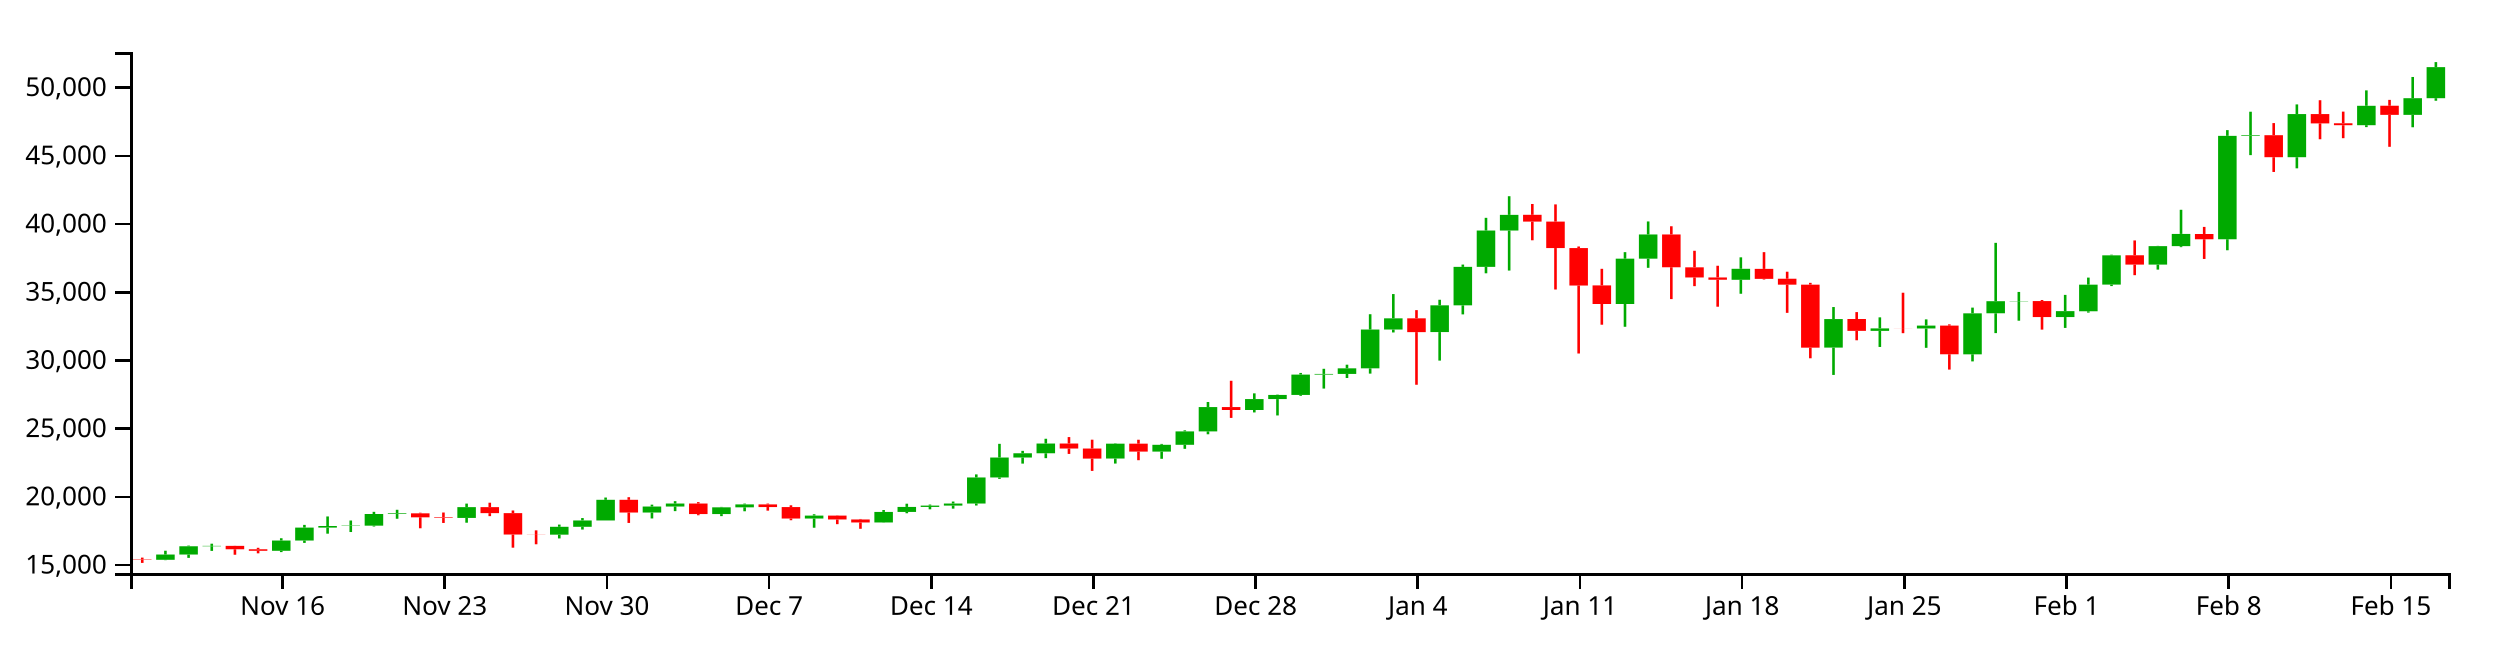
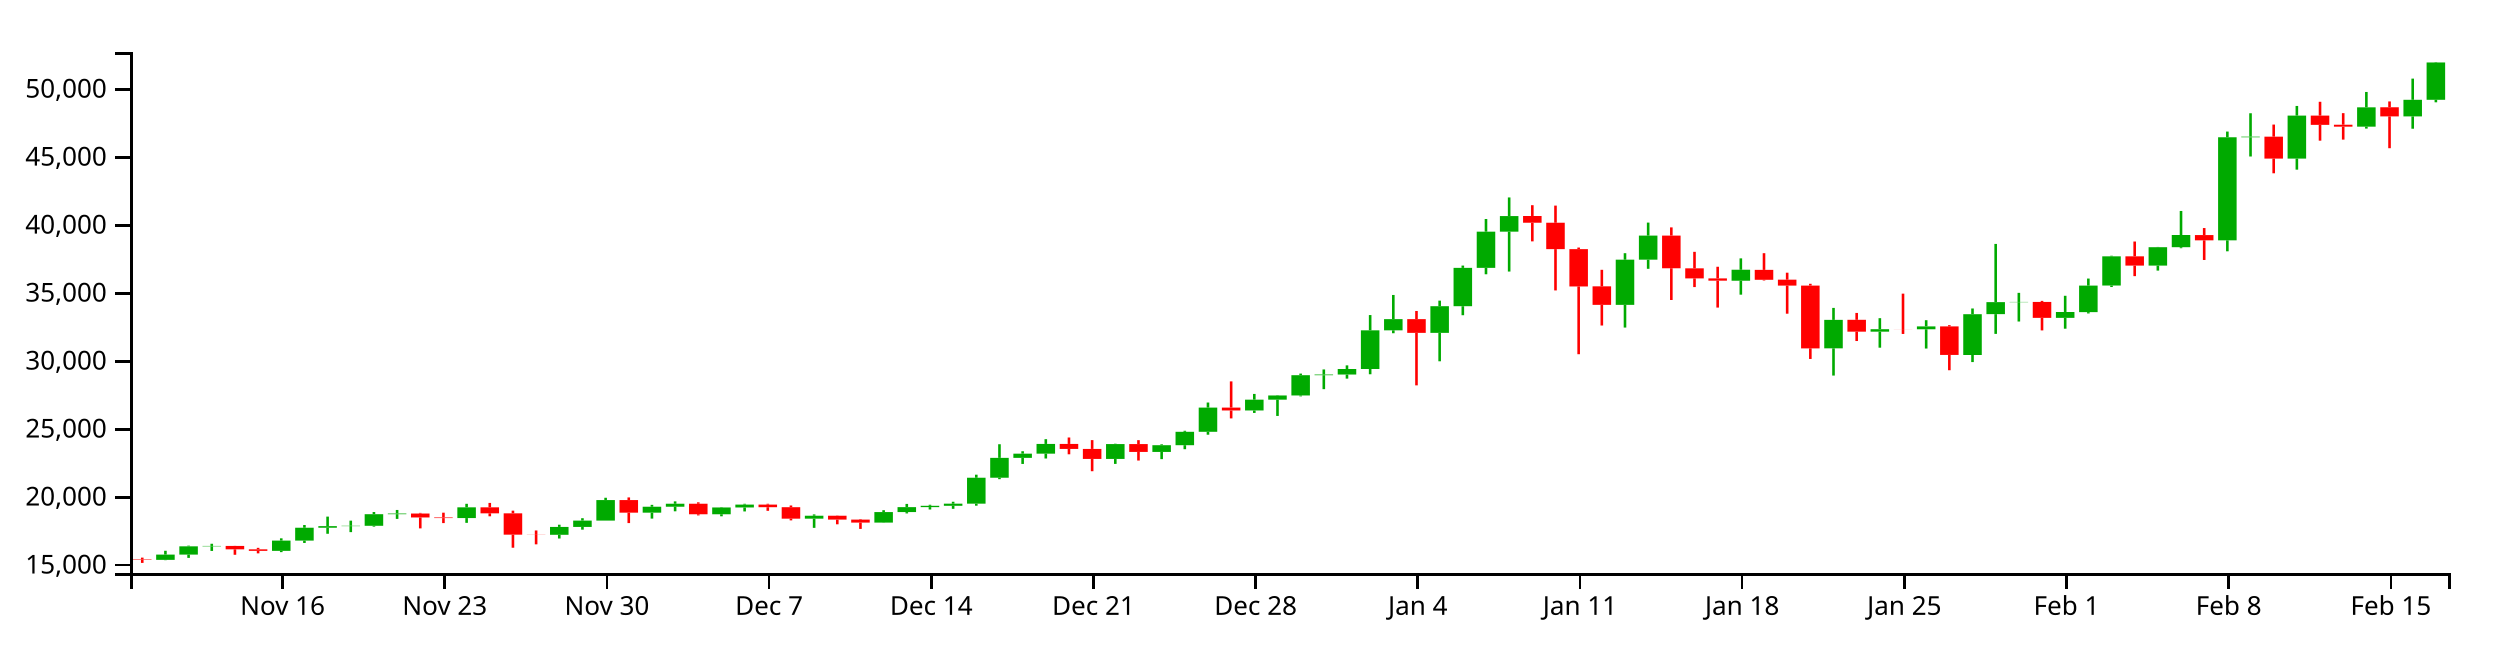
<svg xmlns="http://www.w3.org/2000/svg" version="1.1" width="960" height="250">
  <g transform="translate(50,20)">
    <style>.axis path,.axis line{fill:none;stroke:#000;shape-rendering:crispEdges;}path.candle{stroke:#000000;}path.candle.body{stroke-width:0;}path.candle.up{fill:#00AA00;stroke:#00AA00;}path.candle.down{fill:#FF0000;stroke:#FF0000;}</style>
    <g class="candlestick">
      <g class="data">
-         <path class="candle body up" d="M 9.964 194.976 l 7.117 0 L 17.081 192.949 l -7.117 0 L 9.964 194.976 M 18.86 192.949 l 7.117 0 L 25.978 189.766 l -7.117 0 L 18.86 192.949 M 27.757 189.766 l 7.117 0 L 34.874 189.614 l -7.117 0 L 27.757 189.766 M 54.446 191.52 l 7.117 0 L 61.563 187.556 l -7.117 0 L 54.446 191.52 M 63.343 187.559 l 7.117 0 L 70.46 182.601 l -7.117 0 L 63.343 187.559 M 72.239 182.601 l 7.117 0 L 79.356 181.99 l -7.117 0 L 72.239 182.601 M 81.136 181.981 l 7.117 0 L 88.253 181.85 l -7.117 0 L 81.136 181.981 M 90.032 181.85 l 7.117 0 L 97.149 177.382 l -7.117 0 L 90.032 181.85 M 98.928 177.382 l 7.117 0 L 106.046 177.13 l -7.117 0 L 98.928 177.382 M 125.618 178.889 l 7.117 0 L 132.735 174.74 l -7.117 0 L 125.618 178.889 M 161.204 185.325 l 7.117 0 L 168.321 182.284 l -7.117 0 L 161.204 185.325 M 170.1 182.284 l 7.117 0 L 177.217 179.848 l -7.117 0 L 170.1 182.284 M 178.996 179.848 l 7.117 0 L 186.114 171.932 l -7.117 0 L 178.996 179.848 M 196.789 176.809 l 7.117 0 L 203.906 174.509 l -7.117 0 L 196.789 176.809 M 205.686 174.509 l 7.117 0 L 212.803 173.367 l -7.117 0 L 205.686 174.509 M 223.479 177.409 l 7.117 0 L 230.596 174.804 l -7.117 0 L 223.479 177.409 M 232.375 174.804 l 7.117 0 L 239.492 173.695 l -7.117 0 L 232.375 174.804 M 259.064 179.119 l 7.117 0 L 266.182 177.981 l -7.117 0 L 259.064 179.119 M 285.754 180.625 l 7.117 0 L 292.871 176.58 l -7.117 0 L 285.754 180.625 M 294.65 176.58 l 7.117 0 L 301.767 174.661 l -7.117 0 L 294.65 176.58 M 303.547 174.661 l 7.117 0 L 310.664 174.147 l -7.117 0 L 303.547 174.661 M 312.443 174.144 l 7.117 0 L 319.56 173.344 l -7.117 0 L 312.443 174.144 M 321.339 173.344 l 7.117 0 L 328.457 163.342 l -7.117 0 L 321.339 173.344 M 330.236 163.342 l 7.117 0 L 337.353 155.685 l -7.117 0 L 330.236 163.342 M 339.132 155.685 l 7.117 0 L 346.25 154.06 l -7.117 0 L 339.132 155.685 M 348.029 154.06 l 7.117 0 L 355.146 150.318 l -7.117 0 L 348.029 154.06 M 374.718 156.09 l 7.117 0 L 381.835 150.374 l -7.117 0 L 374.718 156.09 M 392.511 153.405 l 7.117 0 L 399.628 150.802 l -7.117 0 L 392.511 153.405 M 401.407 150.803 l 7.117 0 L 408.525 145.651 l -7.117 0 L 401.407 150.803 M 410.304 145.651 l 7.117 0 L 417.421 136.321 l -7.117 0 L 410.304 145.651 M 428.097 137.43 l 7.117 0 L 435.214 133.25 l -7.117 0 L 428.097 137.43 M 436.993 133.25 l 7.117 0 L 444.11 131.649 l -7.117 0 L 436.993 133.25 M 445.89 131.649 l 7.117 0 L 453.007 123.841 l -7.117 0 L 445.89 131.649 M 454.786 123.841 l 7.117 0 L 461.903 123.589 l -7.117 0 L 454.786 123.841 M 463.683 123.589 l 7.117 0 L 470.8 121.451 l -7.117 0 L 463.683 123.589 M 472.579 121.451 l 7.117 0 L 479.696 106.538 l -7.117 0 L 472.579 121.451 M 481.475 106.547 l 7.117 0 L 488.593 102.233 l -7.117 0 L 481.475 106.547 M 499.268 107.526 l 7.117 0 L 506.385 97.258 l -7.117 0 L 499.268 107.526 M 508.165 97.258 l 7.117 0 L 515.282 82.486 l -7.117 0 L 508.165 97.258 M 517.061 82.486 l 7.117 0 L 524.178 68.535 l -7.117 0 L 517.061 82.486 M 525.958 68.534 l 7.117 0 L 533.075 62.507 l -7.117 0 L 525.958 68.534 M 570.44 96.737 l 7.117 0 L 577.557 79.332 l -7.117 0 L 570.44 96.737 M 579.336 79.332 l 7.117 0 L 586.453 70.042 l -7.117 0 L 579.336 79.332 M 614.922 87.433 l 7.117 0 L 622.039 83.209 l -7.117 0 L 614.922 87.433 M 650.508 113.486 l 7.117 0 L 657.625 102.52 l -7.117 0 L 650.508 113.486 M 668.301 107.063 l 7.117 0 L 675.418 106.11 l -7.117 0 L 668.301 107.063 M 686.094 106.14 l 7.117 0 L 693.211 105.021 l -7.117 0 L 686.094 106.14 M 703.886 116.052 l 7.117 0 L 711.004 100.322 l -7.117 0 L 703.886 116.052 M 712.783 100.304 l 7.117 0 L 719.9 95.673 l -7.117 0 L 712.783 100.304 M 721.679 95.704 l 7.117 0 L 728.796 95.617 l -7.117 0 L 721.679 95.704 M 739.472 101.746 l 7.117 0 L 746.589 99.475 l -7.117 0 L 739.472 101.746 M 748.369 99.524 l 7.117 0 L 755.486 89.313 l -7.117 0 L 748.369 99.524 M 757.265 89.279 l 7.117 0 L 764.382 78.035 l -7.117 0 L 757.265 89.279 M 775.058 81.609 l 7.117 0 L 782.175 74.518 l -7.117 0 L 775.058 81.609 M 783.954 74.523 l 7.117 0 L 791.072 69.82 l -7.117 0 L 783.954 74.523 M 801.747 71.87 l 7.117 0 L 808.864 32.163 l -7.117 0 L 801.747 71.87 M 810.644 32.163 l 7.117 0 L 817.761 31.925 l -7.117 0 L 810.644 32.163 M 828.437 40.374 l 7.117 0 L 835.554 23.809 l -7.117 0 L 828.437 40.374 M 855.126 28.067 l 7.117 0 L 862.243 20.622 l -7.117 0 L 855.126 28.067 M 872.919 24.115 l 7.117 0 L 880.036 17.711 l -7.117 0 L 872.919 24.115 M 881.815 17.711 l 7.117 0 L 888.932 5.787 l -7.117 0 L 881.815 17.711" />
-         <path class="candle body down" d="M 1.068 194.813 l 7.117 0 L 8.185 194.976 l -7.117 0 L 1.068 194.813 M 36.653 189.618 l 7.117 0 L 43.77 190.925 l -7.117 0 L 36.653 189.618 M 45.55 190.93 l 7.117 0 L 52.667 191.52 l -7.117 0 L 45.55 190.93 M 107.825 177.13 l 7.117 0 L 114.942 178.646 l -7.117 0 L 107.825 177.13 M 116.721 178.648 l 7.117 0 L 123.838 178.889 l -7.117 0 L 116.721 178.648 M 134.514 174.74 l 7.117 0 L 141.631 177.049 l -7.117 0 L 134.514 174.74 M 143.411 177.051 l 7.117 0 L 150.528 185.273 l -7.117 0 L 143.411 177.051 M 152.307 185.273 l 7.117 0 L 159.424 185.325 l -7.117 0 L 152.307 185.273 M 187.893 171.932 l 7.117 0 L 195.01 176.809 l -7.117 0 L 187.893 171.932 M 214.582 173.365 l 7.117 0 L 221.699 177.409 l -7.117 0 L 214.582 173.365 M 241.271 173.699 l 7.117 0 L 248.389 174.703 l -7.117 0 L 241.271 173.699 M 250.168 174.703 l 7.117 0 L 257.285 179.119 l -7.117 0 L 250.168 174.703 M 267.961 177.981 l 7.117 0 L 275.078 179.483 l -7.117 0 L 267.961 177.981 M 276.857 179.482 l 7.117 0 L 283.974 180.625 l -7.117 0 L 276.857 179.482 M 356.925 150.318 l 7.117 0 L 364.042 152.236 l -7.117 0 L 356.925 150.318 M 365.822 152.236 l 7.117 0 L 372.939 156.091 l -7.117 0 L 365.822 152.236 M 383.615 150.374 l 7.117 0 L 390.732 153.403 l -7.117 0 L 383.615 150.374 M 419.2 136.321 l 7.117 0 L 426.317 137.43 l -7.117 0 L 419.2 136.321 M 490.372 102.233 l 7.117 0 L 497.489 107.531 l -7.117 0 L 490.372 102.233 M 534.854 62.486 l 7.117 0 L 541.971 65.098 l -7.117 0 L 534.854 62.486 M 543.75 65.098 l 7.117 0 L 550.868 75.252 l -7.117 0 L 543.75 65.098 M 552.647 75.252 l 7.117 0 L 559.764 89.636 l -7.117 0 L 552.647 75.252 M 561.543 89.605 l 7.117 0 L 568.661 96.726 l -7.117 0 L 561.543 89.605 M 588.233 70.039 l 7.117 0 L 595.35 82.628 l -7.117 0 L 588.233 70.039 M 597.129 82.653 l 7.117 0 L 604.246 86.543 l -7.117 0 L 597.129 82.653 M 606.026 86.543 l 7.117 0 L 613.143 87.414 l -7.117 0 L 606.026 86.543 M 623.818 83.255 l 7.117 0 L 630.936 87.085 l -7.117 0 L 623.818 83.255 M 632.715 87.03 l 7.117 0 L 639.832 89.302 l -7.117 0 L 632.715 87.03 M 641.611 89.302 l 7.117 0 L 648.729 113.496 l -7.117 0 L 641.611 89.302 M 659.404 102.495 l 7.117 0 L 666.521 107.063 l -7.117 0 L 659.404 102.495 M 677.197 106.113 l 7.117 0 L 684.314 106.14 l -7.117 0 L 677.197 106.113 M 694.99 105.041 l 7.117 0 L 702.107 116.031 l -7.117 0 L 694.99 105.041 M 730.576 95.617 l 7.117 0 L 737.693 101.746 l -7.117 0 L 730.576 95.617 M 766.162 78.028 l 7.117 0 L 773.279 81.609 l -7.117 0 L 766.162 78.028 M 792.851 69.851 l 7.117 0 L 799.968 71.87 l -7.117 0 L 792.851 69.851 M 819.54 31.925 l 7.117 0 L 826.657 40.374 l -7.117 0 L 819.54 31.925 M 837.333 23.813 l 7.117 0 L 844.45 27.381 l -7.117 0 L 837.333 23.813 M 846.23 27.326 l 7.117 0 L 853.347 28.083 l -7.117 0 L 846.23 27.326 M 864.022 20.608 l 7.117 0 L 871.14 24.115 l -7.117 0 L 864.022 20.608" />
+         <path class="candle body up" d="M 9.964 194.98 l 7.117 0 L 17.081 192.96 l -7.117 0 L 9.964 194.98 M 18.86 192.96 l 7.117 0 L 25.978 189.787 l -7.117 0 L 18.86 192.96 M 27.757 189.787 l 7.117 0 L 34.874 189.636 l -7.117 0 L 27.757 189.787 M 54.446 191.535 l 7.117 0 L 61.563 187.585 l -7.117 0 L 54.446 191.535 M 63.343 187.588 l 7.117 0 L 70.46 182.647 l -7.117 0 L 63.343 187.588 M 72.239 182.647 l 7.117 0 L 79.356 182.037 l -7.117 0 L 72.239 182.647 M 81.136 182.029 l 7.117 0 L 88.253 181.898 l -7.117 0 L 81.136 182.029 M 90.032 181.898 l 7.117 0 L 97.149 177.445 l -7.117 0 L 90.032 181.898 M 98.928 177.445 l 7.117 0 L 106.046 177.194 l -7.117 0 L 98.928 177.445 M 125.618 178.947 l 7.117 0 L 132.735 174.812 l -7.117 0 L 125.618 178.947 M 161.204 185.361 l 7.117 0 L 168.321 182.331 l -7.117 0 L 161.204 185.361 M 170.1 182.331 l 7.117 0 L 177.217 179.902 l -7.117 0 L 170.1 182.331 M 178.996 179.902 l 7.117 0 L 186.114 172.014 l -7.117 0 L 178.996 179.902 M 196.789 176.874 l 7.117 0 L 203.906 174.581 l -7.117 0 L 196.789 176.874 M 205.686 174.582 l 7.117 0 L 212.803 173.444 l -7.117 0 L 205.686 174.582 M 223.479 177.472 l 7.117 0 L 230.596 174.876 l -7.117 0 L 223.479 177.472 M 232.375 174.876 l 7.117 0 L 239.492 173.771 l -7.117 0 L 232.375 174.876 M 259.064 179.176 l 7.117 0 L 266.182 178.042 l -7.117 0 L 259.064 179.176 M 285.754 180.678 l 7.117 0 L 292.871 176.646 l -7.117 0 L 285.754 180.678 M 294.65 176.646 l 7.117 0 L 301.767 174.733 l -7.117 0 L 294.65 176.646 M 303.547 174.733 l 7.117 0 L 310.664 174.221 l -7.117 0 L 303.547 174.733 M 312.443 174.218 l 7.117 0 L 319.56 173.421 l -7.117 0 L 312.443 174.218 M 321.339 173.421 l 7.117 0 L 328.457 163.453 l -7.117 0 L 321.339 173.421 M 330.236 163.453 l 7.117 0 L 337.353 155.821 l -7.117 0 L 330.236 163.453 M 339.132 155.821 l 7.117 0 L 346.25 154.201 l -7.117 0 L 339.132 155.821 M 348.029 154.201 l 7.117 0 L 355.146 150.472 l -7.117 0 L 348.029 154.201 M 374.718 156.225 l 7.117 0 L 381.835 150.529 l -7.117 0 L 374.718 156.225 M 392.511 153.549 l 7.117 0 L 399.628 150.955 l -7.117 0 L 392.511 153.549 M 401.407 150.956 l 7.117 0 L 408.525 145.821 l -7.117 0 L 401.407 150.956 M 410.304 145.821 l 7.117 0 L 417.421 136.522 l -7.117 0 L 410.304 145.821 M 428.097 137.628 l 7.117 0 L 435.214 133.462 l -7.117 0 L 428.097 137.628 M 436.993 133.462 l 7.117 0 L 444.11 131.867 l -7.117 0 L 436.993 133.462 M 445.89 131.867 l 7.117 0 L 453.007 124.084 l -7.117 0 L 445.89 131.867 M 454.786 124.084 l 7.117 0 L 461.903 123.833 l -7.117 0 L 454.786 124.084 M 463.683 123.833 l 7.117 0 L 470.8 121.702 l -7.117 0 L 463.683 123.833 M 472.579 121.702 l 7.117 0 L 479.696 106.839 l -7.117 0 L 472.579 121.702 M 481.475 106.849 l 7.117 0 L 488.593 102.549 l -7.117 0 L 481.475 106.849 M 499.268 107.824 l 7.117 0 L 506.385 97.591 l -7.117 0 L 499.268 107.824 M 508.165 97.591 l 7.117 0 L 515.282 82.868 l -7.117 0 L 508.165 97.591 M 517.061 82.868 l 7.117 0 L 524.178 68.964 l -7.117 0 L 517.061 82.868 M 525.958 68.963 l 7.117 0 L 533.075 62.957 l -7.117 0 L 525.958 68.963 M 570.44 97.071 l 7.117 0 L 577.557 79.725 l -7.117 0 L 570.44 97.071 M 579.336 79.725 l 7.117 0 L 586.453 70.467 l -7.117 0 L 579.336 79.725 M 614.922 87.799 l 7.117 0 L 622.039 83.589 l -7.117 0 L 614.922 87.799 M 650.508 113.765 l 7.117 0 L 657.625 102.835 l -7.117 0 L 650.508 113.765 M 668.301 107.363 l 7.117 0 L 675.418 106.413 l -7.117 0 L 668.301 107.363 M 686.094 106.443 l 7.117 0 L 693.211 105.328 l -7.117 0 L 686.094 106.443 M 703.886 116.322 l 7.117 0 L 711.004 100.644 l -7.117 0 L 703.886 116.322 M 712.783 100.627 l 7.117 0 L 719.9 96.011 l -7.117 0 L 712.783 100.627 M 721.679 96.042 l 7.117 0 L 728.796 95.955 l -7.117 0 L 721.679 96.042 M 739.472 102.064 l 7.117 0 L 746.589 99.801 l -7.117 0 L 739.472 102.064 M 748.369 99.849 l 7.117 0 L 755.486 89.672 l -7.117 0 L 748.369 99.849 M 757.265 89.638 l 7.117 0 L 764.382 78.433 l -7.117 0 L 757.265 89.638 M 775.058 81.995 l 7.117 0 L 782.175 74.927 l -7.117 0 L 775.058 81.995 M 783.954 74.932 l 7.117 0 L 791.072 70.245 l -7.117 0 L 783.954 74.932 M 801.747 72.288 l 7.117 0 L 808.864 32.715 l -7.117 0 L 801.747 72.288 M 810.644 32.715 l 7.117 0 L 817.761 32.477 l -7.117 0 L 810.644 32.715 M 828.437 40.899 l 7.117 0 L 835.554 24.389 l -7.117 0 L 828.437 40.899 M 855.126 28.633 l 7.117 0 L 862.243 21.213 l -7.117 0 L 855.126 28.633 M 872.919 24.694 l 7.117 0 L 880.036 18.312 l -7.117 0 L 872.919 24.694 M 881.815 18.312 l 7.117 0 L 888.932 3.994 l -7.117 0 L 881.815 18.312" />
+         <path class="candle body down" d="M 1.068 194.817 l 7.117 0 L 8.185 194.98 l -7.117 0 L 1.068 194.817 M 36.653 189.64 l 7.117 0 L 43.77 190.943 l -7.117 0 L 36.653 189.64 M 45.55 190.948 l 7.117 0 L 52.667 191.535 l -7.117 0 L 45.55 190.948 M 107.825 177.194 l 7.117 0 L 114.942 178.704 l -7.117 0 L 107.825 177.194 M 116.721 178.707 l 7.117 0 L 123.838 178.947 l -7.117 0 L 116.721 178.707 M 134.514 174.812 l 7.117 0 L 141.631 177.114 l -7.117 0 L 134.514 174.812 M 143.411 177.115 l 7.117 0 L 150.528 185.309 l -7.117 0 L 143.411 177.115 M 152.307 185.309 l 7.117 0 L 159.424 185.361 l -7.117 0 L 152.307 185.309 M 187.893 172.014 l 7.117 0 L 195.01 176.874 l -7.117 0 L 187.893 172.014 M 214.582 173.442 l 7.117 0 L 221.699 177.472 l -7.117 0 L 214.582 173.442 M 241.271 173.774 l 7.117 0 L 248.389 174.776 l -7.117 0 L 241.271 173.774 M 250.168 174.776 l 7.117 0 L 257.285 179.176 l -7.117 0 L 250.168 174.776 M 267.961 178.042 l 7.117 0 L 275.078 179.539 l -7.117 0 L 267.961 178.042 M 276.857 179.538 l 7.117 0 L 283.974 180.678 l -7.117 0 L 276.857 179.538 M 356.925 150.472 l 7.117 0 L 364.042 152.384 l -7.117 0 L 356.925 150.472 M 365.822 152.383 l 7.117 0 L 372.939 156.225 l -7.117 0 L 365.822 152.383 M 383.615 150.529 l 7.117 0 L 390.732 153.547 l -7.117 0 L 383.615 150.529 M 419.2 136.522 l 7.117 0 L 426.317 137.628 l -7.117 0 L 419.2 136.522 M 490.372 102.549 l 7.117 0 L 497.489 107.829 l -7.117 0 L 490.372 102.549 M 534.854 62.936 l 7.117 0 L 541.971 65.54 l -7.117 0 L 534.854 62.936 M 543.75 65.54 l 7.117 0 L 550.868 75.66 l -7.117 0 L 543.75 65.54 M 552.647 75.66 l 7.117 0 L 559.764 89.995 l -7.117 0 L 552.647 75.66 M 561.543 89.964 l 7.117 0 L 568.661 97.06 l -7.117 0 L 561.543 89.964 M 588.233 70.463 l 7.117 0 L 595.35 83.01 l -7.117 0 L 588.233 70.463 M 597.129 83.035 l 7.117 0 L 604.246 86.912 l -7.117 0 L 597.129 83.035 M 606.026 86.912 l 7.117 0 L 613.143 87.78 l -7.117 0 L 606.026 86.912 M 623.818 83.635 l 7.117 0 L 630.936 87.452 l -7.117 0 L 623.818 83.635 M 632.715 87.397 l 7.117 0 L 639.832 89.662 l -7.117 0 L 632.715 87.397 M 641.611 89.662 l 7.117 0 L 648.729 113.774 l -7.117 0 L 641.611 89.662 M 659.404 102.81 l 7.117 0 L 666.521 107.363 l -7.117 0 L 659.404 102.81 M 677.197 106.416 l 7.117 0 L 684.314 106.443 l -7.117 0 L 677.197 106.416 M 694.99 105.348 l 7.117 0 L 702.107 116.301 l -7.117 0 L 694.99 105.348 M 730.576 95.955 l 7.117 0 L 737.693 102.064 l -7.117 0 L 730.576 95.955 M 766.162 78.426 l 7.117 0 L 773.279 81.995 l -7.117 0 L 766.162 78.426 M 792.851 70.276 l 7.117 0 L 799.968 72.288 l -7.117 0 L 792.851 70.276 M 819.54 32.477 l 7.117 0 L 826.657 40.899 l -7.117 0 L 819.54 32.477 M 837.333 24.394 l 7.117 0 L 844.45 27.95 l -7.117 0 L 837.333 24.394 M 846.23 27.895 l 7.117 0 L 853.347 28.649 l -7.117 0 L 846.23 27.895 M 864.022 21.199 l 7.117 0 L 871.14 24.694 l -7.117 0 L 864.022 21.199" />
        <path class="candle body equal" />
-         <path class="candle wick up" d="M 13.523 191.478 L 13.523 192.949 M 13.523 194.976 L 13.523 195.105 M 22.419 189.51 L 22.419 189.766 M 22.419 192.949 L 22.419 194.225 M 31.315 188.78 L 31.315 189.614 M 31.315 189.766 L 31.315 191.544 M 58.005 186.684 L 58.005 187.556 M 58.005 191.52 L 58.005 192.007 M 66.901 181.556 L 66.901 182.601 M 66.901 187.559 L 66.901 188.476 M 75.798 178.318 L 75.798 181.99 M 75.798 182.601 L 75.798 184.932 M 84.694 179.875 L 84.694 181.85 M 84.694 181.981 L 84.694 184.297 M 93.591 176.546 L 93.591 177.382 M 93.591 181.85 L 93.591 182.179 M 102.487 175.756 L 102.487 177.13 M 102.487 177.382 L 102.487 179.2 M 129.176 173.383 L 129.176 174.74 M 129.176 178.889 L 129.176 180.722 M 164.762 181.443 L 164.762 182.284 M 164.762 185.325 L 164.762 186.76 M 173.659 178.93 L 173.659 179.848 M 173.659 182.284 L 173.659 183.347 M 182.555 171.056 L 182.555 171.932 M 182.555 179.848 L 182.555 179.848 M 200.348 173.786 L 200.348 174.509 M 200.348 176.809 L 200.348 179.088 M 209.244 172.445 L 209.244 173.367 M 209.244 174.509 L 209.244 176.274 M 227.037 174.651 L 227.037 174.804 M 227.037 177.409 L 227.037 178.197 M 235.934 173.377 L 235.934 173.695 M 235.934 174.804 L 235.934 176.327 M 262.623 177.466 L 262.623 177.981 M 262.623 179.119 L 262.623 182.65 M 289.312 175.847 L 289.312 176.58 M 289.312 180.625 L 289.312 180.708 M 298.209 173.425 L 298.209 174.661 M 298.209 176.58 L 298.209 177.091 M 307.105 173.749 L 307.105 174.147 M 307.105 174.661 L 307.105 175.578 M 316.002 172.592 L 316.002 173.344 M 316.002 174.144 L 316.002 175.316 M 324.898 162.166 L 324.898 163.342 M 324.898 173.344 L 324.898 174.118 M 333.794 150.431 L 333.794 155.685 M 333.794 163.342 L 333.794 163.895 M 342.691 153.128 L 342.691 154.06 M 342.691 155.685 L 342.691 158.027 M 351.587 148.485 L 351.587 150.318 M 351.587 154.06 L 351.587 155.932 M 378.277 150.237 L 378.277 150.374 M 378.277 156.09 L 378.277 158.01 M 396.07 150.46 L 396.07 150.802 M 396.07 153.405 L 396.07 156.176 M 404.966 145.245 L 404.966 145.651 M 404.966 150.803 L 404.966 152.351 M 413.862 134.363 L 413.862 136.321 M 413.862 145.651 L 413.862 146.764 M 431.655 131.047 L 431.655 133.25 M 431.655 137.43 L 431.655 138.376 M 440.552 131.519 L 440.552 131.649 M 440.552 133.25 L 440.552 139.534 M 449.448 123.21 L 449.448 123.841 M 449.448 131.649 L 449.448 131.99 M 458.345 121.617 L 458.345 123.589 M 458.345 123.841 L 458.345 129.213 M 467.241 120.045 L 467.241 121.451 M 467.241 123.589 L 467.241 125.155 M 476.138 100.661 L 476.138 106.538 M 476.138 121.451 L 476.138 123.469 M 485.034 92.918 L 485.034 102.233 M 485.034 106.547 L 485.034 107.666 M 502.827 95.108 L 502.827 97.258 M 502.827 107.526 L 502.827 118.474 M 511.723 81.596 L 511.723 82.486 M 511.723 97.258 L 511.723 100.724 M 520.62 63.648 L 520.62 68.535 M 520.62 82.486 L 520.62 84.945 M 529.516 55.345 L 529.516 62.507 M 529.516 68.534 L 529.516 83.897 M 573.998 76.824 L 573.998 79.332 M 573.998 96.737 L 573.998 105.481 M 582.895 65.037 L 582.895 70.042 M 582.895 79.332 L 582.895 82.843 M 618.481 78.816 L 618.481 83.209 M 618.481 87.433 L 618.481 92.803 M 654.066 97.903 L 654.066 102.52 M 654.066 113.486 L 654.066 123.974 M 671.859 101.861 L 671.859 106.11 M 671.859 107.063 L 671.859 113.235 M 689.652 102.642 L 689.652 105.021 M 689.652 106.14 L 689.652 113.563 M 707.445 98.126 L 707.445 100.322 M 707.445 116.052 L 707.445 118.777 M 716.341 73.252 L 716.341 95.673 M 716.341 100.304 L 716.341 107.915 M 725.238 92.106 L 725.238 95.617 M 725.238 95.704 L 725.238 103.15 M 743.031 93.236 L 743.031 99.475 M 743.031 101.746 L 743.031 105.92 M 751.927 86.598 L 751.927 89.313 M 751.927 99.524 L 751.927 100.043 M 760.824 77.806 L 760.824 78.035 M 760.824 89.279 L 760.824 89.857 M 778.617 74.414 L 778.617 74.518 M 778.617 81.609 L 778.617 83.53 M 787.513 60.555 L 787.513 69.82 M 787.513 74.523 L 787.513 74.907 M 805.306 29.965 L 805.306 32.163 M 805.306 71.87 L 805.306 76.097 M 814.202 22.904 L 814.202 31.925 M 814.202 32.163 L 814.202 39.57 M 831.995 20.093 L 831.995 23.809 M 831.995 40.374 L 831.995 44.636 M 858.685 14.704 L 858.685 20.622 M 858.685 28.067 L 858.685 28.814 M 876.477 9.561 L 876.477 17.711 M 876.477 24.115 L 876.477 28.869 M 885.374 3.846 L 885.374 5.787 M 885.374 17.711 L 885.374 18.688" style="stroke-width: 1px;" />
-         <path class="candle wick down" d="M 4.626 194.124 L 4.626 194.813 M 4.626 194.976 L 4.626 196.154 M 40.212 189.581 L 40.212 189.618 M 40.212 190.925 L 40.212 193.023 M 49.108 190.352 L 49.108 190.93 M 49.108 191.52 L 49.108 192.475 M 111.383 176.888 L 111.383 177.13 M 111.383 178.646 L 111.383 182.855 M 120.28 176.804 L 120.28 178.648 M 120.28 178.889 L 120.28 180.817 M 138.073 173.041 L 138.073 174.74 M 138.073 177.049 L 138.073 178.196 M 146.969 176.023 L 146.969 177.051 M 146.969 185.273 L 146.969 190.31 M 155.866 183.658 L 155.866 185.273 M 155.866 185.325 L 155.866 188.999 M 191.451 170.926 L 191.451 171.932 M 191.451 176.809 L 191.451 180.811 M 218.141 172.817 L 218.141 173.365 M 218.141 177.409 L 218.141 177.855 M 244.83 173.373 L 244.83 173.699 M 244.83 174.703 L 244.83 176.087 M 253.727 174.033 L 253.727 174.703 M 253.727 179.119 L 253.727 179.769 M 271.519 177.897 L 271.519 177.981 M 271.519 179.483 L 271.519 181.282 M 280.416 179.283 L 280.416 179.482 M 280.416 180.625 L 280.416 183.057 M 360.484 147.838 L 360.484 150.318 M 360.484 152.236 L 360.484 154.308 M 369.38 148.845 L 369.38 152.236 M 369.38 156.091 L 369.38 160.83 M 387.173 148.859 L 387.173 150.374 M 387.173 153.403 L 387.173 156.718 M 422.759 126.217 L 422.759 136.321 M 422.759 137.43 L 422.759 140.477 M 493.93 99.09 L 493.93 102.233 M 493.93 107.531 L 493.93 127.747 M 538.413 58.331 L 538.413 62.486 M 538.413 65.098 L 538.413 72.266 M 547.309 58.488 L 547.309 65.098 M 547.309 75.252 L 547.309 91.173 M 556.206 74.651 L 556.206 75.252 M 556.206 89.636 L 556.206 115.749 M 565.102 83.226 L 565.102 89.605 M 565.102 96.726 L 565.102 104.69 M 591.791 66.882 L 591.791 70.039 M 591.791 82.628 L 591.791 94.857 M 600.688 76.3 L 600.688 82.653 M 600.688 86.543 L 600.688 89.881 M 609.584 82.05 L 609.584 86.543 M 609.584 87.414 L 609.584 97.78 M 627.377 76.824 L 627.377 83.255 M 627.377 87.085 L 627.377 87.333 M 636.273 84.34 L 636.273 87.03 M 636.273 89.302 L 636.273 100.137 M 645.17 88.612 L 645.17 89.302 M 645.17 113.496 L 645.17 117.578 M 662.963 99.844 L 662.963 102.495 M 662.963 107.063 L 662.963 110.667 M 680.756 92.41 L 680.756 106.113 M 680.756 106.14 L 680.756 107.943 M 698.549 104.552 L 698.549 105.041 M 698.549 116.031 L 698.549 121.922 M 734.134 95.199 L 734.134 95.617 M 734.134 101.746 L 734.134 106.573 M 769.72 72.328 L 769.72 78.028 M 769.72 81.609 L 769.72 85.668 M 796.409 67.132 L 796.409 69.851 M 796.409 71.87 L 796.409 79.438 M 823.099 27.264 L 823.099 31.925 M 823.099 40.374 L 823.099 46.035 M 840.892 18.485 L 840.892 23.813 M 840.892 27.381 L 840.892 33.472 M 849.788 22.863 L 849.788 27.326 M 849.788 28.083 L 849.788 33.066 M 867.581 18.353 L 867.581 20.608 M 867.581 24.115 L 867.581 36.376" style="stroke-width: 1px;" />
+         <path class="candle wick up" d="M 13.523 191.494 L 13.523 192.96 M 13.523 194.98 L 13.523 195.108 M 22.419 189.532 L 22.419 189.787 M 22.419 192.96 L 22.419 194.231 M 31.315 188.805 L 31.315 189.636 M 31.315 189.787 L 31.315 191.56 M 58.005 186.716 L 58.005 187.585 M 58.005 191.535 L 58.005 192.021 M 66.901 181.605 L 66.901 182.647 M 66.901 187.588 L 66.901 188.502 M 75.798 178.378 L 75.798 182.037 M 75.798 182.647 L 75.798 184.97 M 84.694 179.93 L 84.694 181.898 M 84.694 182.029 L 84.694 184.337 M 93.591 176.612 L 93.591 177.445 M 93.591 181.898 L 93.591 182.226 M 102.487 175.825 L 102.487 177.194 M 102.487 177.445 L 102.487 179.257 M 129.176 173.46 L 129.176 174.812 M 129.176 178.947 L 129.176 180.774 M 164.762 181.492 L 164.762 182.331 M 164.762 185.361 L 164.762 186.792 M 173.659 178.988 L 173.659 179.902 M 173.659 182.331 L 173.659 183.39 M 182.555 171.14 L 182.555 172.014 M 182.555 179.902 L 182.555 179.902 M 200.348 173.861 L 200.348 174.581 M 200.348 176.874 L 200.348 179.145 M 209.244 172.525 L 209.244 173.444 M 209.244 174.582 L 209.244 176.34 M 227.037 174.723 L 227.037 174.876 M 227.037 177.472 L 227.037 178.258 M 235.934 173.454 L 235.934 173.771 M 235.934 174.876 L 235.934 176.394 M 262.623 177.529 L 262.623 178.042 M 262.623 179.176 L 262.623 182.696 M 289.312 175.915 L 289.312 176.646 M 289.312 180.678 L 289.312 180.76 M 298.209 173.501 L 298.209 174.733 M 298.209 176.646 L 298.209 177.155 M 307.105 173.825 L 307.105 174.221 M 307.105 174.733 L 307.105 175.647 M 316.002 172.671 L 316.002 173.421 M 316.002 174.218 L 316.002 175.386 M 324.898 162.281 L 324.898 163.453 M 324.898 173.421 L 324.898 174.192 M 333.794 150.585 L 333.794 155.821 M 333.794 163.453 L 333.794 164.004 M 342.691 153.273 L 342.691 154.201 M 342.691 155.821 L 342.691 158.156 M 351.587 148.645 L 351.587 150.472 M 351.587 154.201 L 351.587 156.067 M 378.277 150.391 L 378.277 150.529 M 378.277 156.225 L 378.277 158.138 M 396.07 150.614 L 396.07 150.955 M 396.07 153.549 L 396.07 156.31 M 404.966 145.417 L 404.966 145.821 M 404.966 150.956 L 404.966 152.498 M 413.862 134.571 L 413.862 136.522 M 413.862 145.821 L 413.862 146.93 M 431.655 131.266 L 431.655 133.462 M 431.655 137.628 L 431.655 138.571 M 440.552 131.736 L 440.552 131.867 M 440.552 133.462 L 440.552 139.725 M 449.448 123.455 L 449.448 124.084 M 449.448 131.867 L 449.448 132.206 M 458.345 121.868 L 458.345 123.833 M 458.345 124.084 L 458.345 129.439 M 467.241 120.302 L 467.241 121.702 M 467.241 123.833 L 467.241 125.395 M 476.138 100.983 L 476.138 106.839 M 476.138 121.702 L 476.138 123.713 M 485.034 93.265 L 485.034 102.549 M 485.034 106.849 L 485.034 107.964 M 502.827 95.448 L 502.827 97.591 M 502.827 107.824 L 502.827 118.735 M 511.723 81.981 L 511.723 82.868 M 511.723 97.591 L 511.723 101.045 M 520.62 64.094 L 520.62 68.964 M 520.62 82.868 L 520.62 85.319 M 529.516 55.819 L 529.516 62.957 M 529.516 68.963 L 529.516 84.275 M 573.998 77.226 L 573.998 79.725 M 573.998 97.071 L 573.998 105.786 M 582.895 65.478 L 582.895 70.467 M 582.895 79.725 L 582.895 83.224 M 618.481 79.211 L 618.481 83.589 M 618.481 87.799 L 618.481 93.151 M 654.066 98.234 L 654.066 102.835 M 654.066 113.765 L 654.066 124.217 M 671.859 102.178 L 671.859 106.413 M 671.859 107.363 L 671.859 113.514 M 689.652 102.957 L 689.652 105.328 M 689.652 106.443 L 689.652 113.841 M 707.445 98.456 L 707.445 100.644 M 707.445 116.322 L 707.445 119.037 M 716.341 73.666 L 716.341 96.011 M 716.341 100.627 L 716.341 108.212 M 725.238 92.456 L 725.238 95.955 M 725.238 96.042 L 725.238 103.463 M 743.031 93.583 L 743.031 99.801 M 743.031 102.064 L 743.031 106.224 M 751.927 86.967 L 751.927 89.672 M 751.927 99.849 L 751.927 100.367 M 760.824 78.204 L 760.824 78.433 M 760.824 89.638 L 760.824 90.215 M 778.617 74.824 L 778.617 74.927 M 778.617 81.995 L 778.617 83.909 M 787.513 61.011 L 787.513 70.245 M 787.513 74.932 L 787.513 75.315 M 805.306 30.525 L 805.306 32.715 M 805.306 72.288 L 805.306 76.501 M 814.202 23.488 L 814.202 32.477 M 814.202 32.715 L 814.202 40.097 M 831.995 20.685 L 831.995 24.389 M 831.995 40.899 L 831.995 45.146 M 858.685 15.315 L 858.685 21.213 M 858.685 28.633 L 858.685 29.377 M 876.477 10.189 L 876.477 18.312 M 876.477 24.694 L 876.477 29.432 M 885.374 3.846 L 885.374 3.994 M 885.374 18.312 L 885.374 19.285" style="stroke-width: 1px;" />
+         <path class="candle wick down" d="M 4.626 194.13 L 4.626 194.817 M 4.626 194.98 L 4.626 196.154 M 40.212 189.604 L 40.212 189.64 M 40.212 190.943 L 40.212 193.034 M 49.108 190.371 L 49.108 190.948 M 49.108 191.535 L 49.108 192.487 M 111.383 176.952 L 111.383 177.194 M 111.383 178.704 L 111.383 182.9 M 120.28 176.869 L 120.28 178.707 M 120.28 178.947 L 120.28 180.868 M 138.073 173.119 L 138.073 174.812 M 138.073 177.114 L 138.073 178.256 M 146.969 176.091 L 146.969 177.115 M 146.969 185.309 L 146.969 190.329 M 155.866 183.7 L 155.866 185.309 M 155.866 185.361 L 155.866 189.024 M 191.451 171.011 L 191.451 172.014 M 191.451 176.874 L 191.451 180.862 M 218.141 172.895 L 218.141 173.442 M 218.141 177.472 L 218.141 177.917 M 244.83 173.449 L 244.83 173.774 M 244.83 174.776 L 244.83 176.154 M 253.727 174.108 L 253.727 174.776 M 253.727 179.176 L 253.727 179.824 M 271.519 177.958 L 271.519 178.042 M 271.519 179.539 L 271.519 181.332 M 280.416 179.34 L 280.416 179.538 M 280.416 180.678 L 280.416 183.101 M 360.484 148 L 360.484 150.472 M 360.484 152.384 L 360.484 154.449 M 369.38 149.004 L 369.38 152.383 M 369.38 156.225 L 369.38 160.949 M 387.173 149.019 L 387.173 150.529 M 387.173 153.547 L 387.173 156.85 M 422.759 126.452 L 422.759 136.522 M 422.759 137.628 L 422.759 140.665 M 493.93 99.416 L 493.93 102.549 M 493.93 107.829 L 493.93 127.977 M 538.413 58.795 L 538.413 62.936 M 538.413 65.54 L 538.413 72.683 M 547.309 58.952 L 547.309 65.54 M 547.309 75.66 L 547.309 91.526 M 556.206 75.061 L 556.206 75.66 M 556.206 89.995 L 556.206 116.02 M 565.102 83.606 L 565.102 89.964 M 565.102 97.06 L 565.102 104.998 M 591.791 67.317 L 591.791 70.463 M 591.791 83.01 L 591.791 95.198 M 600.688 76.704 L 600.688 83.035 M 600.688 86.912 L 600.688 90.238 M 609.584 82.434 L 609.584 86.912 M 609.584 87.78 L 609.584 98.111 M 627.377 77.226 L 627.377 83.635 M 627.377 87.452 L 627.377 87.7 M 636.273 84.717 L 636.273 87.397 M 636.273 89.662 L 636.273 100.461 M 645.17 88.974 L 645.17 89.662 M 645.17 113.774 L 645.17 117.842 M 662.963 100.168 L 662.963 102.81 M 662.963 107.363 L 662.963 110.955 M 680.756 92.759 L 680.756 106.416 M 680.756 106.443 L 680.756 108.24 M 698.549 104.861 L 698.549 105.348 M 698.549 116.301 L 698.549 122.172 M 734.134 95.539 L 734.134 95.955 M 734.134 102.064 L 734.134 106.874 M 769.72 72.745 L 769.72 78.426 M 769.72 81.995 L 769.72 86.04 M 796.409 67.567 L 796.409 70.276 M 796.409 72.288 L 796.409 79.831 M 823.099 27.833 L 823.099 32.477 M 823.099 40.899 L 823.099 46.541 M 840.892 19.083 L 840.892 24.394 M 840.892 27.95 L 840.892 34.02 M 849.788 23.447 L 849.788 27.895 M 849.788 28.649 L 849.788 33.615 M 867.581 18.952 L 867.581 21.199 M 867.581 24.694 L 867.581 36.914" style="stroke-width: 1px;" />
        <path class="candle wick equal" style="stroke-width: 1px;" />
      </g>
    </g>
    <g class="x axis" transform="translate(0,200)" fill="none" font-size="10" font-family="sans-serif" text-anchor="middle">
      <path class="domain" stroke="#000" d="M0.5,6V0.5H890.5V6" />
      <g class="tick" opacity="1" transform="translate(58.0048,0)">
        <line stroke="#000" y2="6" x1="0.5" x2="0.5" />
        <text fill="#000" y="9" x="0.5" dy="0.71em">Nov 16</text>
      </g>
      <g class="tick" opacity="1" transform="translate(120.2799,0)">
        <line stroke="#000" y2="6" x1="0.5" x2="0.5" />
        <text fill="#000" y="9" x="0.5" dy="0.71em">Nov 23</text>
      </g>
      <g class="tick" opacity="1" transform="translate(182.555,0)">
        <line stroke="#000" y2="6" x1="0.5" x2="0.5" />
        <text fill="#000" y="9" x="0.5" dy="0.71em">Nov 30</text>
      </g>
      <g class="tick" opacity="1" transform="translate(244.8301,0)">
        <line stroke="#000" y2="6" x1="0.5" x2="0.5" />
        <text fill="#000" y="9" x="0.5" dy="0.71em">Dec  7</text>
      </g>
      <g class="tick" opacity="1" transform="translate(307.1052,0)">
        <line stroke="#000" y2="6" x1="0.5" x2="0.5" />
        <text fill="#000" y="9" x="0.5" dy="0.71em">Dec 14</text>
      </g>
      <g class="tick" opacity="1" transform="translate(369.3802,0)">
        <line stroke="#000" y2="6" x1="0.5" x2="0.5" />
        <text fill="#000" y="9" x="0.5" dy="0.71em">Dec 21</text>
      </g>
      <g class="tick" opacity="1" transform="translate(431.6553,0)">
        <line stroke="#000" y2="6" x1="0.5" x2="0.5" />
        <text fill="#000" y="9" x="0.5" dy="0.71em">Dec 28</text>
      </g>
      <g class="tick" opacity="1" transform="translate(493.9304,0)">
        <line stroke="#000" y2="6" x1="0.5" x2="0.5" />
        <text fill="#000" y="9" x="0.5" dy="0.71em">Jan  4</text>
      </g>
      <g class="tick" opacity="1" transform="translate(556.2055,0)">
        <line stroke="#000" y2="6" x1="0.5" x2="0.5" />
        <text fill="#000" y="9" x="0.5" dy="0.71em">Jan 11</text>
      </g>
      <g class="tick" opacity="1" transform="translate(618.4806,0)">
        <line stroke="#000" y2="6" x1="0.5" x2="0.5" />
        <text fill="#000" y="9" x="0.5" dy="0.71em">Jan 18</text>
      </g>
      <g class="tick" opacity="1" transform="translate(680.7557,0)">
        <line stroke="#000" y2="6" x1="0.5" x2="0.5" />
        <text fill="#000" y="9" x="0.5" dy="0.71em">Jan 25</text>
      </g>
      <g class="tick" opacity="1" transform="translate(743.0308,0)">
        <line stroke="#000" y2="6" x1="0.5" x2="0.5" />
        <text fill="#000" y="9" x="0.5" dy="0.71em">Feb  1</text>
      </g>
      <g class="tick" opacity="1" transform="translate(805.3059,0)">
        <line stroke="#000" y2="6" x1="0.5" x2="0.5" />
        <text fill="#000" y="9" x="0.5" dy="0.71em">Feb  8</text>
      </g>
      <g class="tick" opacity="1" transform="translate(867.581,0)">
        <line stroke="#000" y2="6" x1="0.5" x2="0.5" />
        <text fill="#000" y="9" x="0.5" dy="0.71em">Feb 15</text>
      </g>
    </g>
    <g class="y axis" fill="none" font-size="10" font-family="sans-serif" text-anchor="end">
      <path class="domain" stroke="#000" d="M-6,200.5H0.5V0.5H-6" />
-       <g class="tick" opacity="1" transform="translate(0,196.5335)">
+       <g class="tick" opacity="1" transform="translate(0,196.5322)">
        <line stroke="#000" x2="-6" y1="0.5" y2="0.5" />
        <text fill="#000" x="-9" y="0.5" dy="0.32em">15,000</text>
      </g>
-       <g class="tick" opacity="1" transform="translate(0,170.3389)">
+       <g class="tick" opacity="1" transform="translate(0,170.4258)">
        <line stroke="#000" x2="-6" y1="0.5" y2="0.5" />
        <text fill="#000" x="-9" y="0.5" dy="0.32em">20,000</text>
      </g>
-       <g class="tick" opacity="1" transform="translate(0,144.1443)">
+       <g class="tick" opacity="1" transform="translate(0,144.3194)">
        <line stroke="#000" x2="-6" y1="0.5" y2="0.5" />
        <text fill="#000" x="-9" y="0.5" dy="0.32em">25,000</text>
      </g>
-       <g class="tick" opacity="1" transform="translate(0,117.9497)">
+       <g class="tick" opacity="1" transform="translate(0,118.213)">
        <line stroke="#000" x2="-6" y1="0.5" y2="0.5" />
        <text fill="#000" x="-9" y="0.5" dy="0.32em">30,000</text>
      </g>
-       <g class="tick" opacity="1" transform="translate(0,91.75515)">
+       <g class="tick" opacity="1" transform="translate(0,92.10663)">
        <line stroke="#000" x2="-6" y1="0.5" y2="0.5" />
        <text fill="#000" x="-9" y="0.5" dy="0.32em">35,000</text>
      </g>
-       <g class="tick" opacity="1" transform="translate(0,65.56058)">
+       <g class="tick" opacity="1" transform="translate(0,66.00024)">
        <line stroke="#000" x2="-6" y1="0.5" y2="0.5" />
        <text fill="#000" x="-9" y="0.5" dy="0.32em">40,000</text>
      </g>
-       <g class="tick" opacity="1" transform="translate(0,39.366)">
+       <g class="tick" opacity="1" transform="translate(0,39.89385)">
        <line stroke="#000" x2="-6" y1="0.5" y2="0.5" />
        <text fill="#000" x="-9" y="0.5" dy="0.32em">45,000</text>
      </g>
-       <g class="tick" opacity="1" transform="translate(0,13.17142)">
+       <g class="tick" opacity="1" transform="translate(0,13.78747)">
        <line stroke="#000" x2="-6" y1="0.5" y2="0.5" />
        <text fill="#000" x="-9" y="0.5" dy="0.32em">50,000</text>
      </g>
      <text transform="rotate(-90)" y="6" dy=".71em" style="text-anchor: end;">Price ($)</text>
    </g>
  </g>
</svg>
